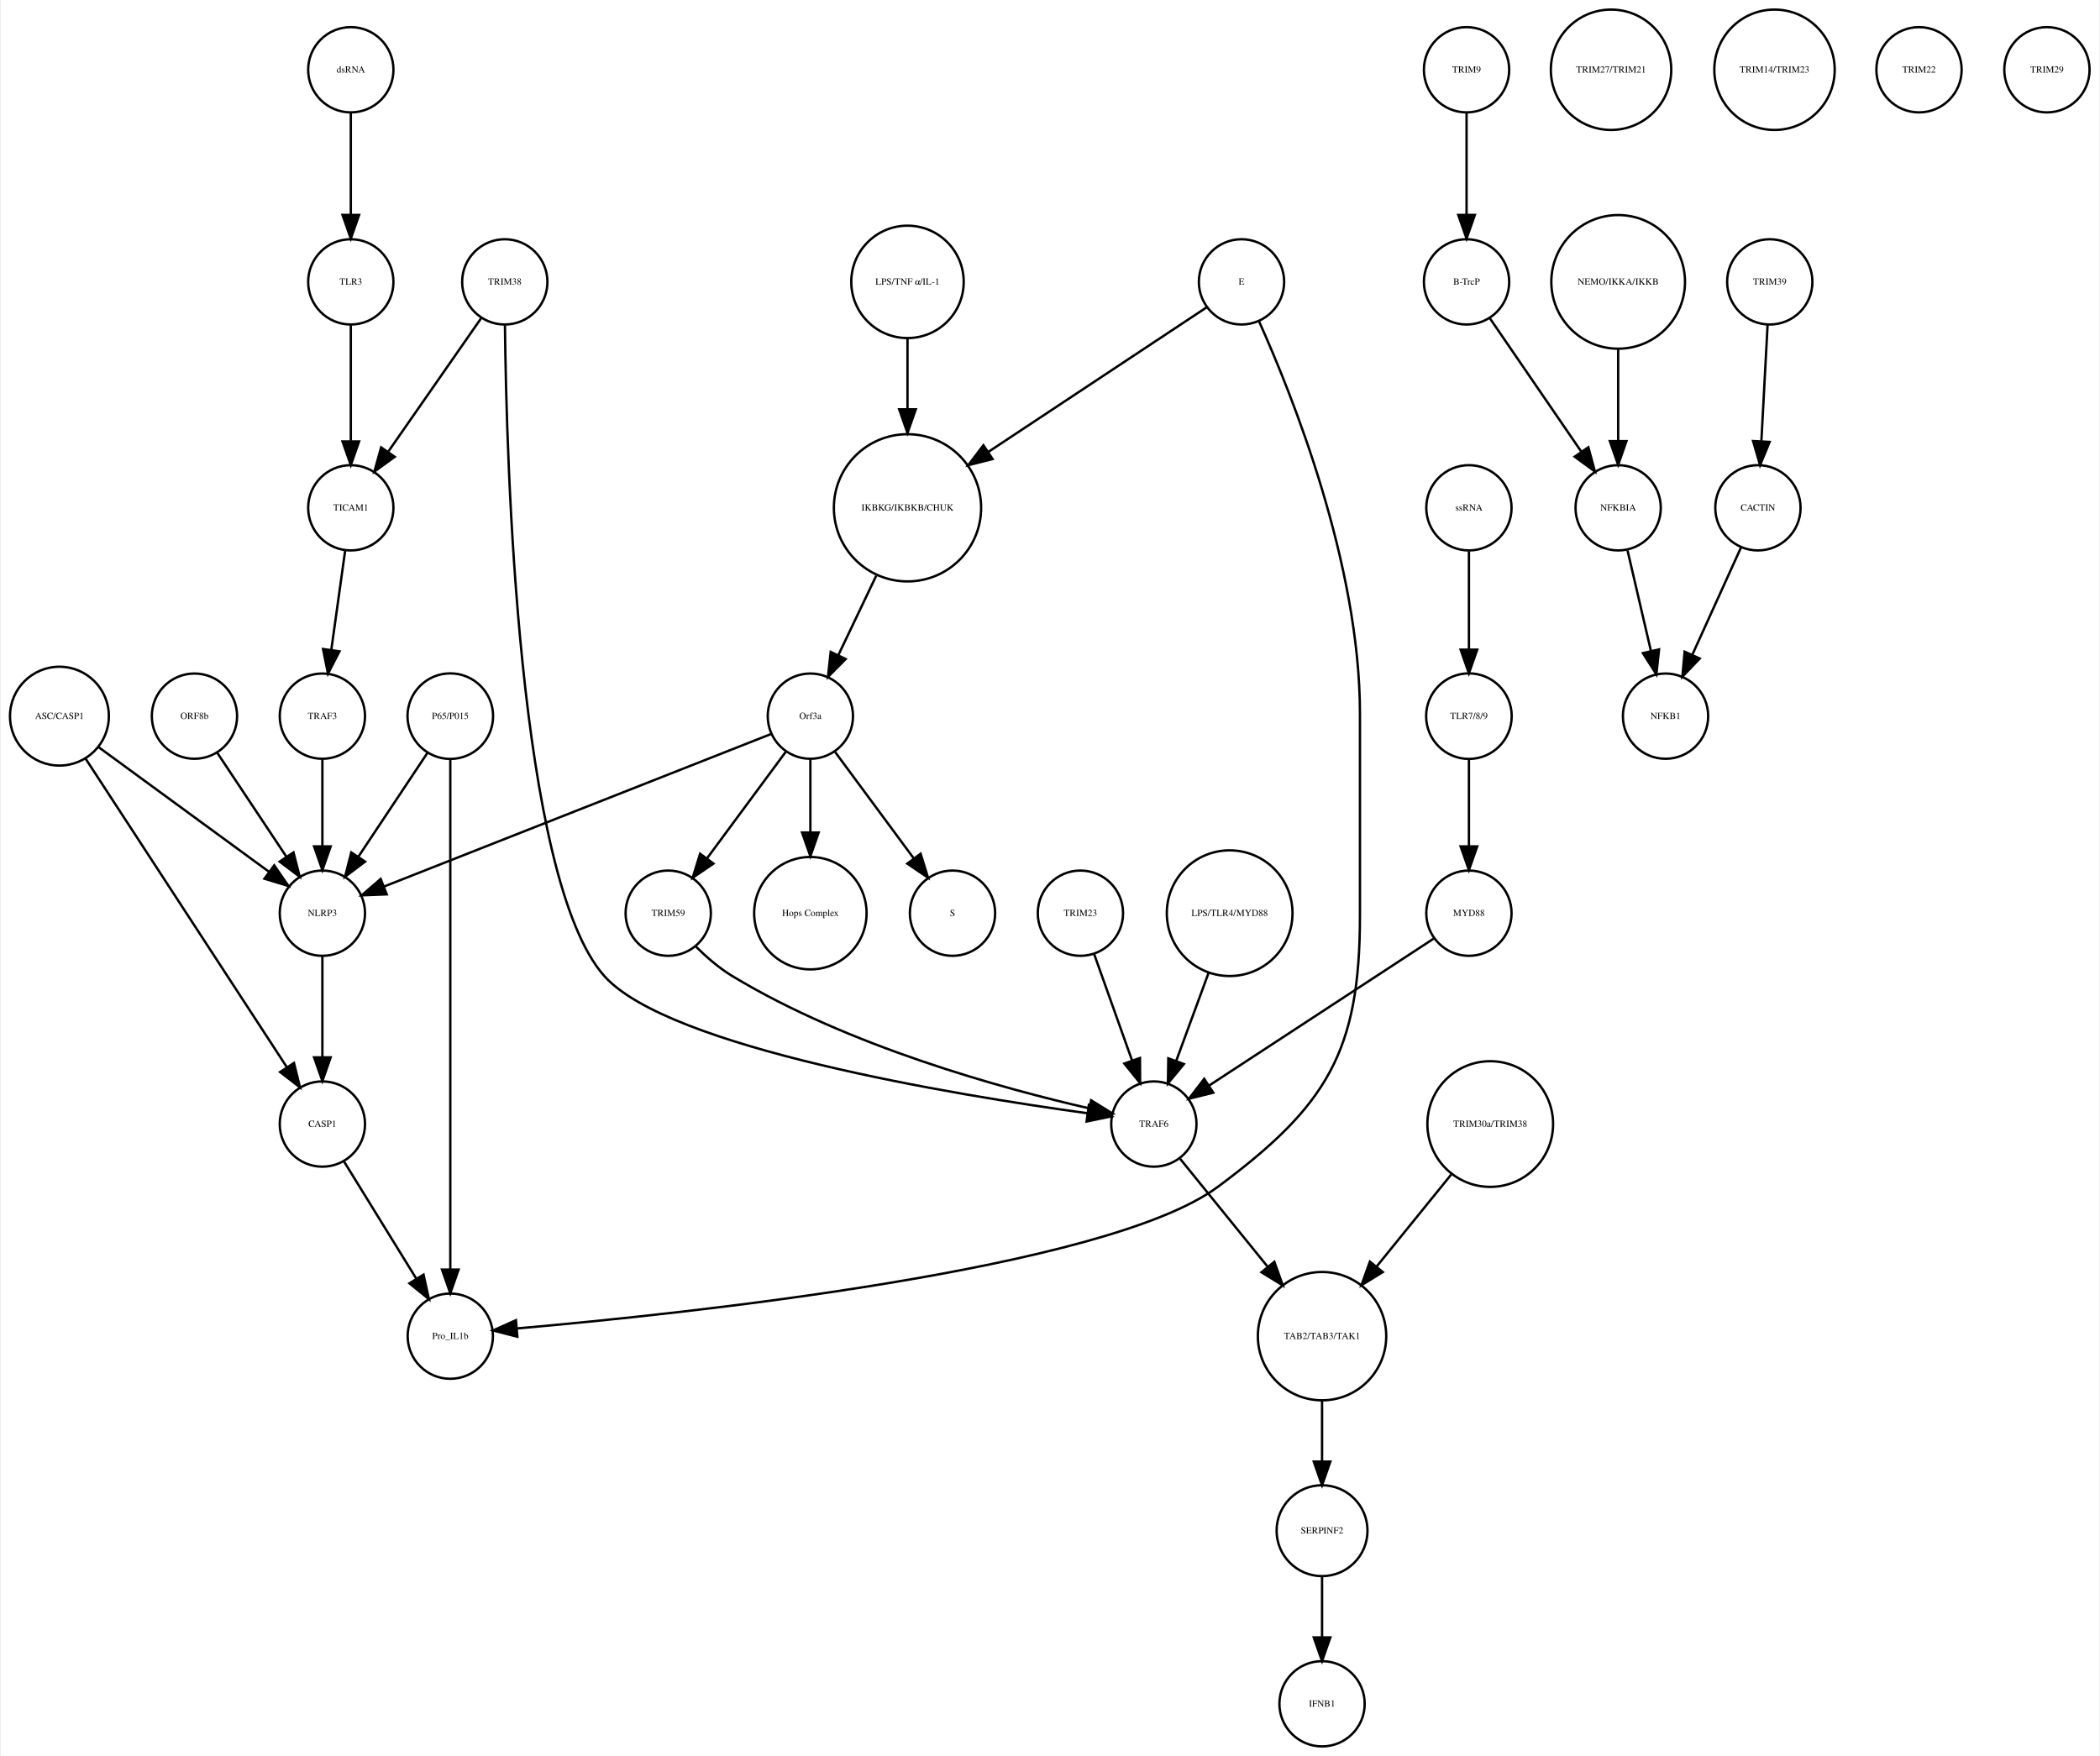
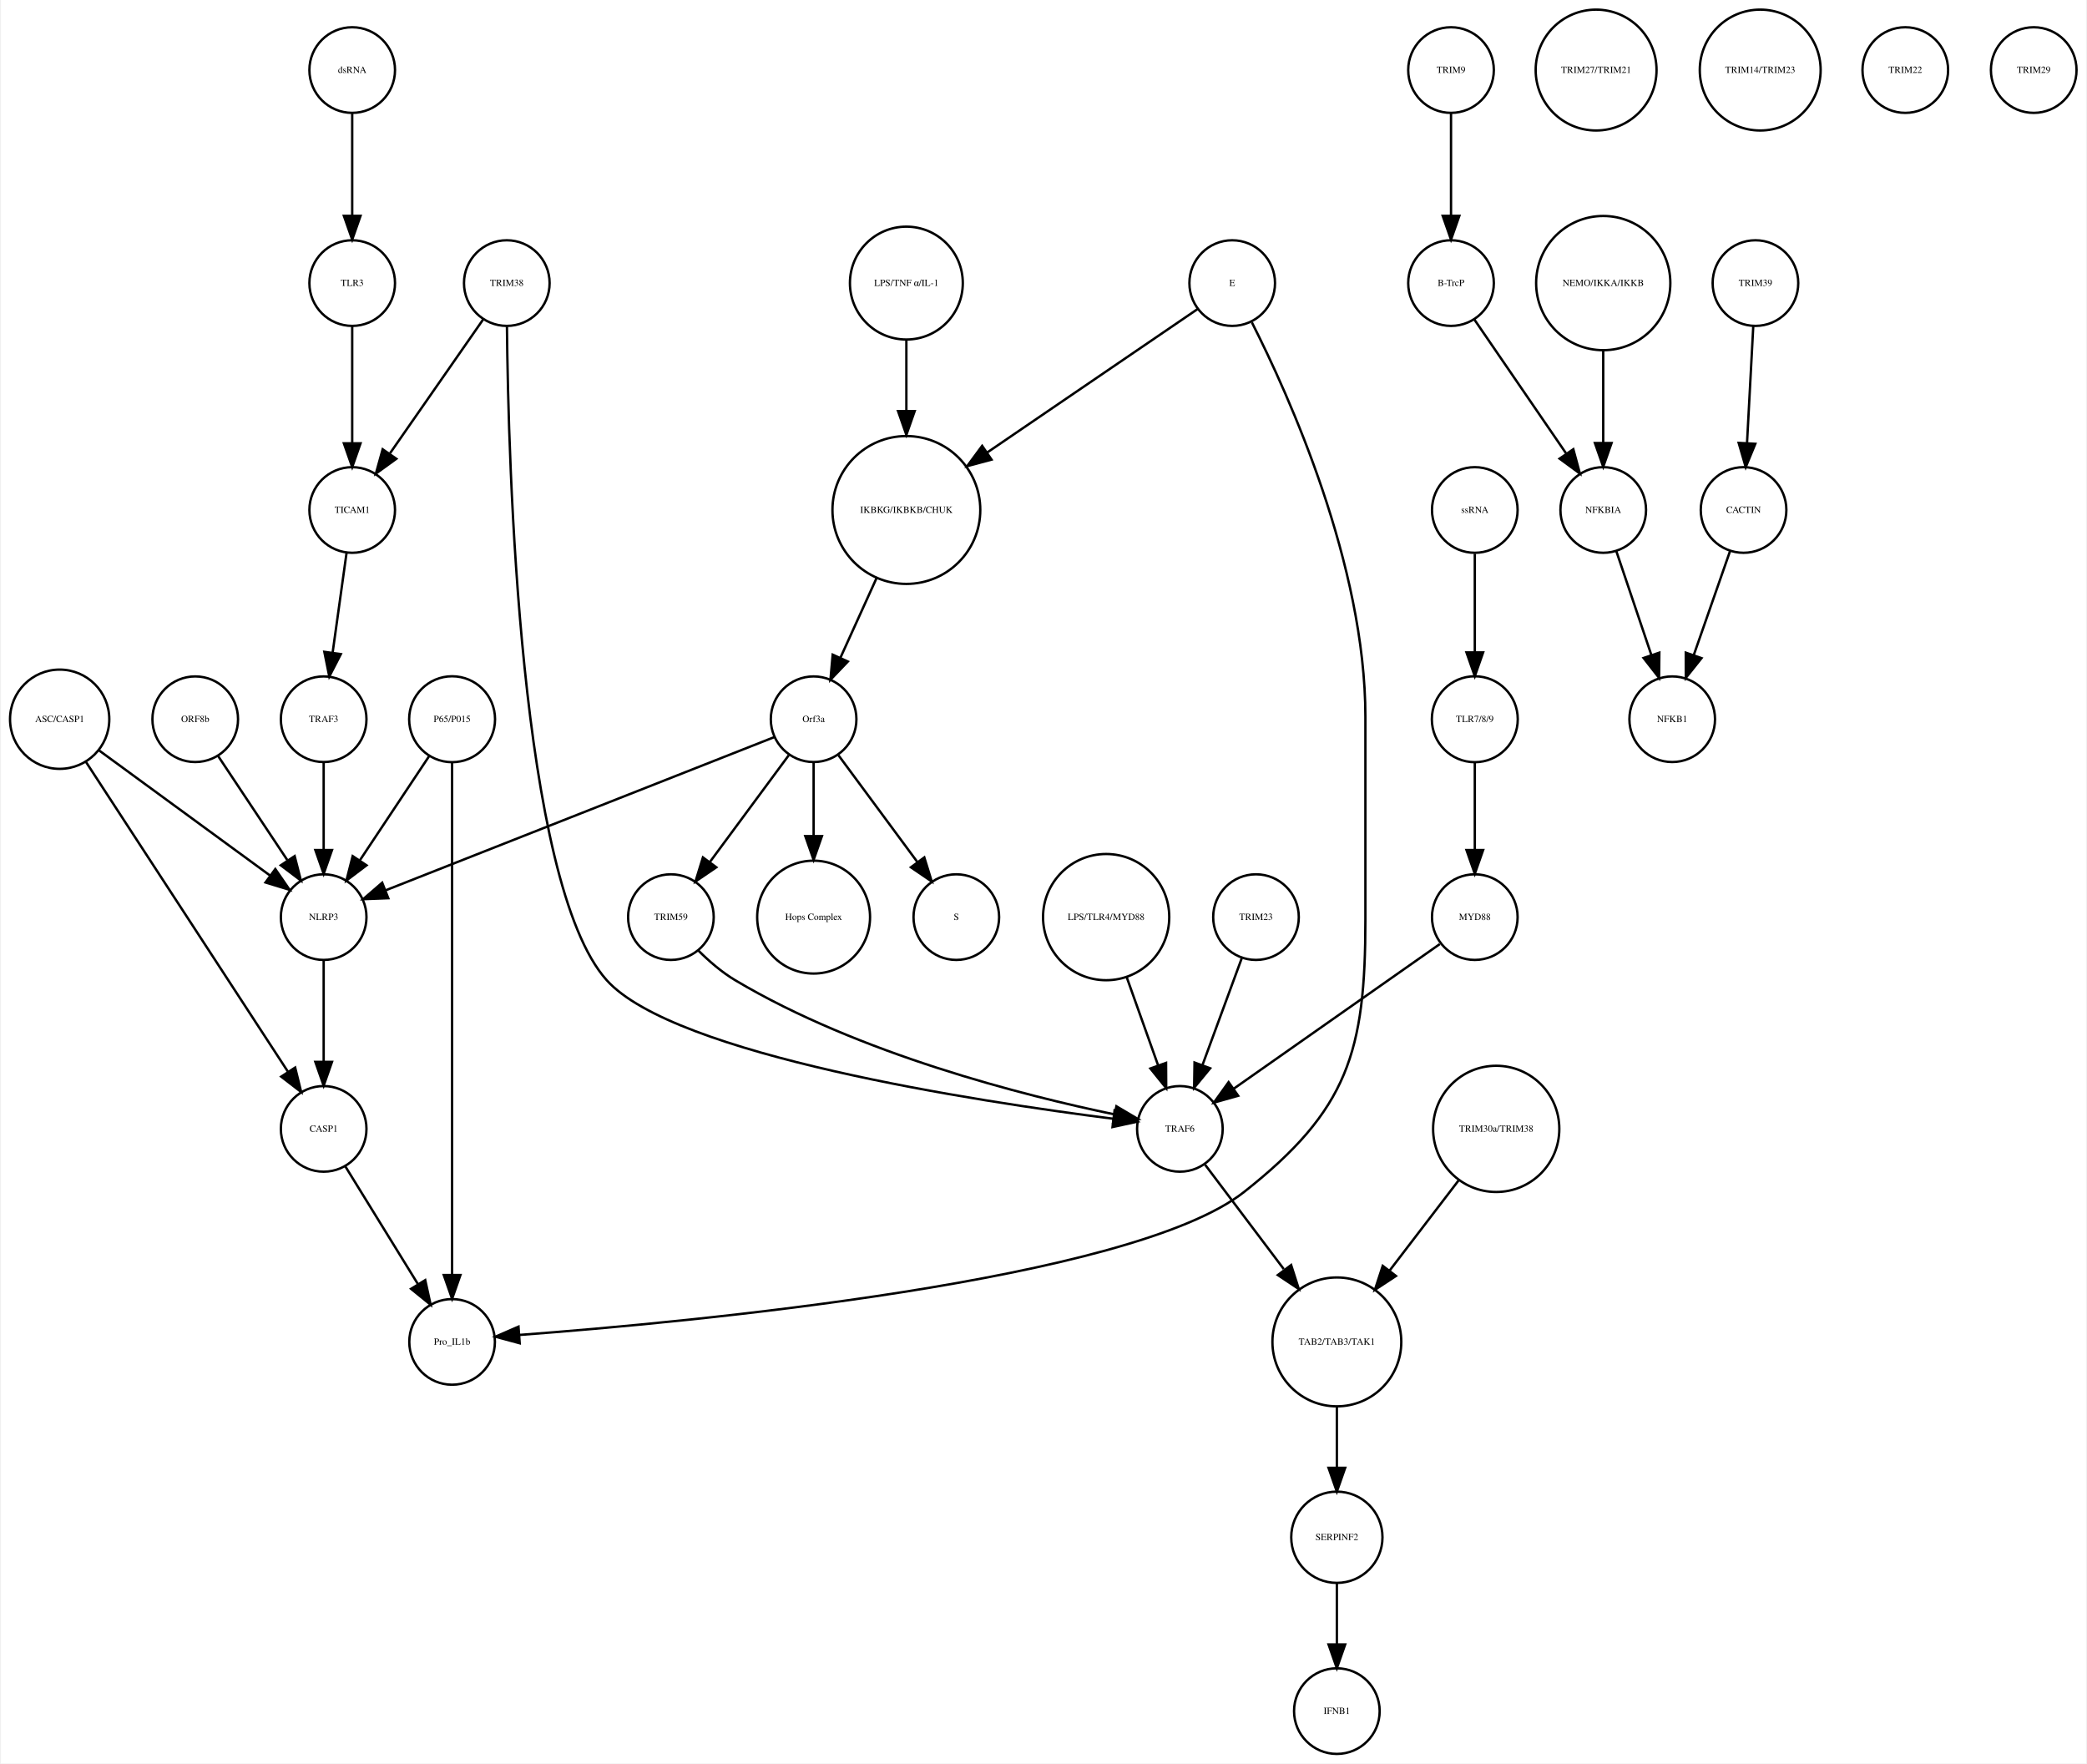
- <svg xmlns="http://www.w3.org/2000/svg" width="886pt" height="741pt" viewBox="0.00 0.00 885.68 741.41">
+ <svg xmlns="http://www.w3.org/2000/svg" width="877pt" height="741pt" viewBox="0.00 0.00 876.68 741.41">
  <g id="graph0" class="graph" transform="scale(1 1) rotate(0) translate(4 737.415)">
-     <polygon fill="white" stroke="none" points="-4,4 -4,-737.415 881.683,-737.415 881.683,4 -4,4" />
+     <polygon fill="white" stroke="none" points="-4,4 -4,-737.415 872.683,-737.415 872.683,4 -4,4" />
    <g id="node1" class="node">
-       <ellipse fill="none" stroke="black" cx="378.683" cy="-522.999" rx="31.08" ry="31.08" />
-       <text text-anchor="middle" x="378.683" y="-521.799" font-family="Times,serif" font-size="4.00">IKBKG/IKBKB/CHUK</text>
+       <ellipse fill="none" stroke="black" cx="376.683" cy="-522.999" rx="31.08" ry="31.08" />
+       <text text-anchor="middle" x="376.683" y="-521.799" font-family="Times,serif" font-size="4.00">IKBKG/IKBKB/CHUK</text>
    </g>
    <g id="node2" class="node">
      <ellipse fill="none" stroke="black" cx="337.683" cy="-435.026" rx="18" ry="18" />
      <text text-anchor="middle" x="337.683" y="-433.826" font-family="Times,serif" font-size="4.00">Orf3a</text>
    </g>
    <g id="edge1" class="edge">
-       <path fill="none" stroke="black" d="M365.485,-494.323C360.323,-483.5 354.451,-471.186 349.437,-460.674" />
-       <polygon fill="black" stroke="black" points="352.583,-459.14 345.12,-451.62 346.265,-462.153 352.583,-459.14" />
+       <path fill="none" stroke="black" d="M364.128,-494.323C359.268,-483.61 353.747,-471.437 349.01,-460.996" />
+       <polygon fill="black" stroke="black" points="352.075,-459.281 344.757,-451.62 345.701,-462.173 352.075,-459.281" />
    </g>
    <g id="node3" class="node">
      <ellipse fill="none" stroke="black" cx="397.683" cy="-351.827" rx="18" ry="18" />
      <text text-anchor="middle" x="397.683" y="-350.627" font-family="Times,serif" font-size="4.00">S</text>
    </g>
    <g id="edge2" class="edge">
      <path fill="none" stroke="black" d="M348.134,-419.882C357.254,-407.54 370.643,-389.421 381.204,-375.128" />
      <polygon fill="black" stroke="black" points="384.223,-376.931 387.351,-366.809 378.594,-372.771 384.223,-376.931" />
    </g>
    <g id="node9" class="node">
      <ellipse fill="none" stroke="black" cx="337.683" cy="-351.827" rx="23.73" ry="23.73" />
      <text text-anchor="middle" x="337.683" y="-350.627" font-family="Times,serif" font-size="4.00">Hops Complex</text>
    </g>
    <g id="edge3" class="edge">
      <path fill="none" stroke="black" d="M337.683,-416.806C337.683,-407.868 337.683,-396.636 337.683,-386.088" />
      <polygon fill="black" stroke="black" points="341.183,-385.878 337.683,-375.878 334.183,-385.878 341.183,-385.878" />
    </g>
-     <g id="node10" class="node">
+     <g id="node21" class="node">
      <ellipse fill="none" stroke="black" cx="131.683" cy="-351.827" rx="18" ry="18" />
      <text text-anchor="middle" x="131.683" y="-350.627" font-family="Times,serif" font-size="4.00">NLRP3</text>
    </g>
    <g id="edge5" class="edge">
      <path fill="none" stroke="black" d="M321.173,-427.519C285.464,-413.443 200.808,-380.074 157.772,-363.111" />
      <polygon fill="black" stroke="black" points="158.858,-359.777 148.271,-359.366 156.291,-366.289 158.858,-359.777" />
    </g>
-     <g id="node23" class="node">
+     <g id="node24" class="node">
      <ellipse fill="none" stroke="black" cx="277.683" cy="-351.827" rx="18" ry="18" />
      <text text-anchor="middle" x="277.683" y="-350.627" font-family="Times,serif" font-size="4.00">TRIM59</text>
    </g>
    <g id="edge4" class="edge">
      <path fill="none" stroke="black" d="M327.232,-419.882C318.112,-407.54 304.723,-389.421 294.162,-375.128" />
      <polygon fill="black" stroke="black" points="296.772,-372.771 288.014,-366.809 291.142,-376.931 296.772,-372.771" />
    </g>
    <g id="node4" class="node">
-       <ellipse fill="none" stroke="black" cx="614.683" cy="-707.959" rx="18" ry="18" />
-       <text text-anchor="middle" x="614.683" y="-706.759" font-family="Times,serif" font-size="4.00">TRIM9</text>
+       <ellipse fill="none" stroke="black" cx="605.683" cy="-707.959" rx="18" ry="18" />
+       <text text-anchor="middle" x="605.683" y="-706.759" font-family="Times,serif" font-size="4.00">TRIM9</text>
    </g>
    <g id="node5" class="node">
-       <ellipse fill="none" stroke="black" cx="614.683" cy="-618.396" rx="18" ry="18" />
-       <text text-anchor="middle" x="614.683" y="-617.196" font-family="Times,serif" font-size="4.00">B-TrcP</text>
+       <ellipse fill="none" stroke="black" cx="605.683" cy="-618.396" rx="18" ry="18" />
+       <text text-anchor="middle" x="605.683" y="-617.196" font-family="Times,serif" font-size="4.00">B-TrcP</text>
    </g>
    <g id="edge6" class="edge">
-       <path fill="none" stroke="black" d="M614.683,-689.659C614.683,-677.426 614.683,-660.775 614.683,-646.753" />
-       <polygon fill="black" stroke="black" points="618.183,-646.659 614.683,-636.659 611.183,-646.659 618.183,-646.659" />
-     </g>
-     <g id="node31" class="node">
-       <ellipse fill="none" stroke="black" cx="678.683" cy="-522.999" rx="18" ry="18" />
-       <text text-anchor="middle" x="678.683" y="-521.799" font-family="Times,serif" font-size="4.00">NFKBIA</text>
+       <path fill="none" stroke="black" d="M605.683,-689.659C605.683,-677.426 605.683,-660.775 605.683,-646.753" />
+       <polygon fill="black" stroke="black" points="609.183,-646.659 605.683,-636.659 602.183,-646.659 609.183,-646.659" />
+     </g>
+     <g id="node30" class="node">
+       <ellipse fill="none" stroke="black" cx="669.683" cy="-522.999" rx="18" ry="18" />
+       <text text-anchor="middle" x="669.683" y="-521.799" font-family="Times,serif" font-size="4.00">NFKBIA</text>
    </g>
    <g id="edge7" class="edge">
-       <path fill="none" stroke="black" d="M624.403,-603.211C634.647,-588.262 650.937,-564.489 663.002,-546.883" />
-       <polygon fill="black" stroke="black" points="666.106,-548.545 668.871,-538.317 660.331,-544.588 666.106,-548.545" />
+       <path fill="none" stroke="black" d="M615.403,-603.211C625.647,-588.262 641.937,-564.489 654.002,-546.883" />
+       <polygon fill="black" stroke="black" points="657.106,-548.545 659.871,-538.317 651.331,-544.588 657.106,-548.545" />
    </g>
    <g id="node6" class="node">
-       <ellipse fill="none" stroke="black" cx="742.683" cy="-618.396" rx="18" ry="18" />
-       <text text-anchor="middle" x="742.683" y="-617.196" font-family="Times,serif" font-size="4.00">TRIM39</text>
+       <ellipse fill="none" stroke="black" cx="733.683" cy="-618.396" rx="18" ry="18" />
+       <text text-anchor="middle" x="733.683" y="-617.196" font-family="Times,serif" font-size="4.00">TRIM39</text>
    </g>
    <g id="node7" class="node">
-       <ellipse fill="none" stroke="black" cx="737.683" cy="-522.999" rx="18" ry="18" />
-       <text text-anchor="middle" x="737.683" y="-521.799" font-family="Times,serif" font-size="4.00">CACTIN</text>
+       <ellipse fill="none" stroke="black" cx="728.683" cy="-522.999" rx="18" ry="18" />
+       <text text-anchor="middle" x="728.683" y="-521.799" font-family="Times,serif" font-size="4.00">CACTIN</text>
    </g>
    <g id="edge8" class="edge">
-       <path fill="none" stroke="black" d="M741.766,-600.265C741.033,-586.573 739.991,-567.12 739.144,-551.288" />
-       <polygon fill="black" stroke="black" points="742.624,-550.819 738.594,-541.021 735.634,-551.193 742.624,-550.819" />
+       <path fill="none" stroke="black" d="M732.766,-600.265C732.033,-586.573 730.991,-567.12 730.144,-551.288" />
+       <polygon fill="black" stroke="black" points="733.624,-550.819 729.594,-541.021 726.634,-551.193 733.624,-550.819" />
    </g>
    <g id="node8" class="node">
      <ellipse fill="none" stroke="black" cx="698.683" cy="-435.026" rx="18" ry="18" />
      <text text-anchor="middle" x="698.683" y="-433.826" font-family="Times,serif" font-size="4.00">NFKB1</text>
    </g>
    <g id="edge9" class="edge">
-       <path fill="none" stroke="black" d="M730.53,-506.23C724.812,-493.626 716.689,-475.72 710.078,-461.146" />
-       <polygon fill="black" stroke="black" points="713.109,-459.356 705.791,-451.695 706.735,-462.248 713.109,-459.356" />
-     </g>
-     <g id="node39" class="node">
-       <ellipse fill="none" stroke="black" cx="131.683" cy="-262.794" rx="18" ry="18" />
-       <text text-anchor="middle" x="131.683" y="-261.594" font-family="Times,serif" font-size="4.00">CASP1</text>
+       <path fill="none" stroke="black" d="M723.04,-505.828C718.751,-493.538 712.764,-476.378 707.798,-462.149" />
+       <polygon fill="black" stroke="black" points="711.002,-460.705 704.402,-452.417 704.392,-463.012 711.002,-460.705" />
+     </g>
+     <g id="node10" class="node">
+       <ellipse fill="none" stroke="black" cx="376.683" cy="-618.396" rx="23.73" ry="23.73" />
+       <text text-anchor="middle" x="376.683" y="-617.196" font-family="Times,serif" font-size="4.00">LPS/TNF α/IL-1</text>
    </g>
    <g id="edge10" class="edge">
-       <path fill="none" stroke="black" d="M131.683,-333.632C131.683,-321.473 131.683,-304.923 131.683,-290.986" />
-       <polygon fill="black" stroke="black" points="135.183,-290.953 131.683,-280.953 128.183,-290.953 135.183,-290.953" />
+       <path fill="none" stroke="black" d="M376.683,-594.309C376.683,-585.408 376.683,-574.955 376.683,-564.87" />
+       <polygon fill="black" stroke="black" points="380.183,-564.574 376.683,-554.574 373.183,-564.574 380.183,-564.574" />
    </g>
    <g id="node11" class="node">
-       <ellipse fill="none" stroke="black" cx="553.683" cy="-91.092" rx="19.184" ry="19.184" />
-       <text text-anchor="middle" x="553.683" y="-89.892" font-family="Times,serif" font-size="4.00">SERPINF2</text>
-     </g>
-     <g id="node24" class="node">
-       <ellipse fill="none" stroke="black" cx="553.683" cy="-18" rx="18" ry="18" />
-       <text text-anchor="middle" x="553.683" y="-16.8" font-family="Times,serif" font-size="4.00">IFNB1</text>
+       <ellipse fill="none" stroke="black" cx="615.683" cy="-435.026" rx="18.062" ry="18.062" />
+       <text text-anchor="middle" x="615.683" y="-433.826" font-family="Times,serif" font-size="4.00">TLR7/8/9</text>
+     </g>
+     <g id="node36" class="node">
+       <ellipse fill="none" stroke="black" cx="615.683" cy="-351.827" rx="18" ry="18" />
+       <text text-anchor="middle" x="615.683" y="-350.627" font-family="Times,serif" font-size="4.00">MYD88</text>
    </g>
    <g id="edge11" class="edge">
-       <path fill="none" stroke="black" d="M553.683,-71.784C553.683,-64.031 553.683,-54.836 553.683,-46.309" />
-       <polygon fill="black" stroke="black" points="557.183,-46.025 553.683,-36.026 550.183,-46.026 557.183,-46.025" />
+       <path fill="none" stroke="black" d="M615.683,-416.806C615.683,-406.148 615.683,-392.23 615.683,-380.097" />
+       <polygon fill="black" stroke="black" points="619.183,-380.022 615.683,-370.022 612.183,-380.022 619.183,-380.022" />
    </g>
    <g id="node12" class="node">
-       <ellipse fill="none" stroke="black" cx="678.683" cy="-618.396" rx="28.215" ry="28.215" />
-       <text text-anchor="middle" x="678.683" y="-617.196" font-family="Times,serif" font-size="4.00">NEMO/IKKA/IKKB</text>
+       <ellipse fill="none" stroke="black" cx="143.683" cy="-618.396" rx="18" ry="18" />
+       <text text-anchor="middle" x="143.683" y="-617.196" font-family="Times,serif" font-size="4.00">TLR3</text>
+     </g>
+     <g id="node18" class="node">
+       <ellipse fill="none" stroke="black" cx="143.683" cy="-522.999" rx="18" ry="18" />
+       <text text-anchor="middle" x="143.683" y="-521.799" font-family="Times,serif" font-size="4.00">TICAM1</text>
    </g>
    <g id="edge12" class="edge">
-       <path fill="none" stroke="black" d="M678.683,-590.13C678.683,-577.887 678.683,-563.475 678.683,-551.235" />
-       <polygon fill="black" stroke="black" points="682.183,-551.147 678.683,-541.147 675.183,-551.147 682.183,-551.147" />
+       <path fill="none" stroke="black" d="M143.683,-600.265C143.683,-586.573 143.683,-567.12 143.683,-551.288" />
+       <polygon fill="black" stroke="black" points="147.183,-551.02 143.683,-541.021 140.183,-551.021 147.183,-551.02" />
    </g>
    <g id="node13" class="node">
-       <ellipse fill="none" stroke="black" cx="451.683" cy="-351.827" rx="18" ry="18" />
-       <text text-anchor="middle" x="451.683" y="-350.627" font-family="Times,serif" font-size="4.00">TRIM23</text>
-     </g>
-     <g id="node35" class="node">
-       <ellipse fill="none" stroke="black" cx="482.683" cy="-262.794" rx="18" ry="18" />
-       <text text-anchor="middle" x="482.683" y="-261.594" font-family="Times,serif" font-size="4.00">TRAF6</text>
+       <ellipse fill="none" stroke="black" cx="557.683" cy="-173.231" rx="27.094" ry="27.094" />
+       <text text-anchor="middle" x="557.683" y="-172.031" font-family="Times,serif" font-size="4.00">TAB2/TAB3/TAK1</text>
+     </g>
+     <g id="node25" class="node">
+       <ellipse fill="none" stroke="black" cx="557.683" cy="-91.092" rx="19.184" ry="19.184" />
+       <text text-anchor="middle" x="557.683" y="-89.892" font-family="Times,serif" font-size="4.00">SERPINF2</text>
    </g>
    <g id="edge13" class="edge">
-       <path fill="none" stroke="black" d="M457.514,-334.457C462.017,-321.814 468.333,-304.082 473.511,-289.544" />
-       <polygon fill="black" stroke="black" points="476.82,-290.685 476.878,-280.091 470.226,-288.337 476.82,-290.685" />
+       <path fill="none" stroke="black" d="M557.683,-145.99C557.683,-137.774 557.683,-128.673 557.683,-120.325" />
+       <polygon fill="black" stroke="black" points="561.183,-120.277 557.683,-110.277 554.183,-120.277 561.183,-120.277" />
    </g>
    <g id="node14" class="node">
-       <ellipse fill="none" stroke="black" cx="675.683" cy="-707.959" rx="25.412" ry="25.412" />
-       <text text-anchor="middle" x="675.683" y="-706.759" font-family="Times,serif" font-size="4.00">TRIM27/TRIM21</text>
-     </g>
-     <g id="node15" class="node">
-       <ellipse fill="none" stroke="black" cx="744.683" cy="-707.959" rx="25.412" ry="25.412" />
-       <text text-anchor="middle" x="744.683" y="-706.759" font-family="Times,serif" font-size="4.00">TRIM14/TRIM23</text>
-     </g>
-     <g id="node16" class="node">
      <ellipse fill="none" stroke="black" cx="615.683" cy="-522.999" rx="18" ry="18" />
      <text text-anchor="middle" x="615.683" y="-521.799" font-family="Times,serif" font-size="4.00">ssRNA</text>
-     </g>
-     <g id="node36" class="node">
-       <ellipse fill="none" stroke="black" cx="615.683" cy="-435.026" rx="18.062" ry="18.062" />
-       <text text-anchor="middle" x="615.683" y="-433.826" font-family="Times,serif" font-size="4.00">TLR7/8/9</text>
    </g>
    <g id="edge14" class="edge">
      <path fill="none" stroke="black" d="M615.683,-504.601C615.683,-492.754 615.683,-476.83 615.683,-463.309" />
      <polygon fill="black" stroke="black" points="619.183,-463.105 615.683,-453.105 612.183,-463.105 619.183,-463.105" />
    </g>
+     <g id="node15" class="node">
+       <ellipse fill="none" stroke="black" cx="185.683" cy="-435.026" rx="18.062" ry="18.062" />
+       <text text-anchor="middle" x="185.683" y="-433.826" font-family="Times,serif" font-size="4.00">P65/P015</text>
+     </g>
+     <g id="edge16" class="edge">
+       <path fill="none" stroke="black" d="M176.029,-419.51C167.966,-407.385 156.324,-389.88 146.992,-375.847" />
+       <polygon fill="black" stroke="black" points="149.705,-373.607 141.253,-367.218 143.877,-377.483 149.705,-373.607" />
+     </g>
+     <g id="node26" class="node">
+       <ellipse fill="none" stroke="black" cx="185.683" cy="-173.231" rx="18" ry="18" />
+       <text text-anchor="middle" x="185.683" y="-172.031" font-family="Times,serif" font-size="4.00">Pro_IL1b</text>
+     </g>
+     <g id="edge15" class="edge">
+       <path fill="none" stroke="black" d="M185.683,-416.98C185.683,-372.941 185.683,-255.078 185.683,-201.461" />
+       <polygon fill="black" stroke="black" points="189.183,-201.339 185.683,-191.339 182.183,-201.339 189.183,-201.339" />
+     </g>
+     <g id="node16" class="node">
+       <ellipse fill="none" stroke="black" cx="666.683" cy="-707.959" rx="25.412" ry="25.412" />
+       <text text-anchor="middle" x="666.683" y="-706.759" font-family="Times,serif" font-size="4.00">TRIM27/TRIM21</text>
+     </g>
    <g id="node17" class="node">
-       <ellipse fill="none" stroke="black" cx="805.683" cy="-707.959" rx="18" ry="18" />
-       <text text-anchor="middle" x="805.683" y="-706.759" font-family="Times,serif" font-size="4.00">TRIM22</text>
-     </g>
-     <g id="node18" class="node">
-       <ellipse fill="none" stroke="black" cx="143.683" cy="-522.999" rx="18" ry="18" />
-       <text text-anchor="middle" x="143.683" y="-521.799" font-family="Times,serif" font-size="4.00">TICAM1</text>
-     </g>
-     <g id="node27" class="node">
+       <ellipse fill="none" stroke="black" cx="735.683" cy="-707.959" rx="25.412" ry="25.412" />
+       <text text-anchor="middle" x="735.683" y="-706.759" font-family="Times,serif" font-size="4.00">TRIM14/TRIM23</text>
+     </g>
+     <g id="node33" class="node">
      <ellipse fill="none" stroke="black" cx="131.683" cy="-435.026" rx="18" ry="18" />
      <text text-anchor="middle" x="131.683" y="-433.826" font-family="Times,serif" font-size="4.00">TRAF3</text>
    </g>
-     <g id="edge15" class="edge">
+     <g id="edge17" class="edge">
      <path fill="none" stroke="black" d="M141.312,-505.013C139.636,-493.003 137.354,-476.654 135.432,-462.887" />
      <polygon fill="black" stroke="black" points="138.898,-462.397 134.049,-452.976 131.965,-463.364 138.898,-462.397" />
    </g>
    <g id="node19" class="node">
+       <ellipse fill="none" stroke="black" cx="491.683" cy="-262.794" rx="18" ry="18" />
+       <text text-anchor="middle" x="491.683" y="-261.594" font-family="Times,serif" font-size="4.00">TRAF6</text>
+     </g>
+     <g id="edge18" class="edge">
+       <path fill="none" stroke="black" d="M502.287,-247.725C511.181,-235.925 524.186,-218.672 535.36,-203.847" />
+       <polygon fill="black" stroke="black" points="538.458,-205.551 541.682,-195.459 532.868,-201.338 538.458,-205.551" />
+     </g>
+     <g id="node20" class="node">
+       <ellipse fill="none" stroke="black" cx="20.683" cy="-435.026" rx="20.867" ry="20.867" />
+       <text text-anchor="middle" x="20.683" y="-433.826" font-family="Times,serif" font-size="4.00">ASC/CASP1</text>
+     </g>
+     <g id="edge20" class="edge">
+       <path fill="none" stroke="black" d="M37.061,-422.045C56.142,-408.087 87.776,-384.946 109.161,-369.303" />
+       <polygon fill="black" stroke="black" points="111.352,-372.036 117.356,-363.307 107.219,-366.387 111.352,-372.036" />
+     </g>
+     <g id="node31" class="node">
+       <ellipse fill="none" stroke="black" cx="131.683" cy="-262.794" rx="18" ry="18" />
+       <text text-anchor="middle" x="131.683" y="-261.594" font-family="Times,serif" font-size="4.00">CASP1</text>
+     </g>
+     <g id="edge19" class="edge">
+       <path fill="none" stroke="black" d="M31.528,-417.394C51.459,-386.828 93.943,-321.672 116.645,-286.856" />
+       <polygon fill="black" stroke="black" points="119.697,-288.584 122.227,-278.295 113.834,-284.76 119.697,-288.584" />
+     </g>
+     <g id="edge21" class="edge">
+       <path fill="none" stroke="black" d="M131.683,-333.632C131.683,-321.473 131.683,-304.923 131.683,-290.986" />
+       <polygon fill="black" stroke="black" points="135.183,-290.953 131.683,-280.953 128.183,-290.953 135.183,-290.953" />
+     </g>
+     <g id="node22" class="node">
+       <ellipse fill="none" stroke="black" cx="796.683" cy="-707.959" rx="18" ry="18" />
+       <text text-anchor="middle" x="796.683" y="-706.759" font-family="Times,serif" font-size="4.00">TRIM22</text>
+     </g>
+     <g id="node23" class="node">
+       <ellipse fill="none" stroke="black" cx="513.683" cy="-618.396" rx="18" ry="18" />
+       <text text-anchor="middle" x="513.683" y="-617.196" font-family="Times,serif" font-size="4.00">E</text>
+     </g>
+     <g id="edge22" class="edge">
+       <path fill="none" stroke="black" d="M499.28,-607.577C478.424,-593.358 439.196,-566.616 410.717,-547.201" />
+       <polygon fill="black" stroke="black" points="412.49,-544.174 402.256,-541.433 408.547,-549.958 412.49,-544.174" />
+     </g>
+     <g id="edge23" class="edge">
+       <path fill="none" stroke="black" d="M521.946,-601.884C537.523,-571.15 569.683,-499.958 569.683,-436.026 569.683,-436.026 569.683,-436.026 569.683,-350.827 569.683,-295.098 562.431,-270.8 518.683,-236.277 471.259,-198.855 285.474,-181.536 213.957,-176.155" />
+       <polygon fill="black" stroke="black" points="214.108,-172.657 203.88,-175.42 213.599,-179.639 214.108,-172.657" />
+     </g>
+     <g id="edge24" class="edge">
+       <path fill="none" stroke="black" d="M289.105,-337.891C293.598,-333.413 299.032,-328.679 304.683,-325.31 356.743,-294.282 426.406,-276.723 464.306,-268.861" />
+       <polygon fill="black" stroke="black" points="464.994,-272.293 474.112,-266.898 463.62,-265.429 464.994,-272.293" />
+     </g>
+     <g id="node37" class="node">
+       <ellipse fill="none" stroke="black" cx="557.683" cy="-18" rx="18" ry="18" />
+       <text text-anchor="middle" x="557.683" y="-16.8" font-family="Times,serif" font-size="4.00">IFNB1</text>
+     </g>
+     <g id="edge25" class="edge">
+       <path fill="none" stroke="black" d="M557.683,-71.784C557.683,-64.031 557.683,-54.836 557.683,-46.309" />
+       <polygon fill="black" stroke="black" points="561.183,-46.025 557.683,-36.026 554.183,-46.026 561.183,-46.025" />
+     </g>
+     <g id="node27" class="node">
      <ellipse fill="none" stroke="black" cx="208.683" cy="-618.396" rx="18" ry="18" />
      <text text-anchor="middle" x="208.683" y="-617.196" font-family="Times,serif" font-size="4.00">TRIM38</text>
    </g>
-     <g id="edge16" class="edge">
+     <g id="edge26" class="edge">
      <path fill="none" stroke="black" d="M198.811,-603.211C188.407,-588.262 171.862,-564.489 159.609,-546.883" />
      <polygon fill="black" stroke="black" points="162.233,-544.526 153.648,-538.317 156.487,-548.524 162.233,-544.526" />
    </g>
-     <g id="edge17" class="edge">
-       <path fill="none" stroke="black" d="M208.757,-600.093C209.354,-543.68 214.156,-366.356 250.683,-325.31 277.757,-294.887 398.744,-275.059 454.445,-267.383" />
-       <polygon fill="black" stroke="black" points="455.223,-270.81 464.668,-266.01 454.291,-263.872 455.223,-270.81" />
-     </g>
-     <g id="node20" class="node">
+     <g id="edge27" class="edge">
+       <path fill="none" stroke="black" d="M208.742,-600.079C209.292,-543.625 213.966,-366.186 250.683,-325.31 279.079,-293.697 406.261,-274.333 463.549,-267.069" />
+       <polygon fill="black" stroke="black" points="464.213,-270.513 473.709,-265.815 463.356,-263.566 464.213,-270.513" />
+     </g>
+     <g id="node28" class="node">
+       <ellipse fill="none" stroke="black" cx="850.683" cy="-707.959" rx="18" ry="18" />
+       <text text-anchor="middle" x="850.683" y="-706.759" font-family="Times,serif" font-size="4.00">TRIM29</text>
+     </g>
+     <g id="node29" class="node">
+       <ellipse fill="none" stroke="black" cx="460.683" cy="-351.827" rx="26.533" ry="26.533" />
+       <text text-anchor="middle" x="460.683" y="-350.627" font-family="Times,serif" font-size="4.00">LPS/TLR4/MYD88</text>
+     </g>
+     <g id="edge28" class="edge">
+       <path fill="none" stroke="black" d="M469.318,-326.583C473.42,-315.068 478.325,-301.297 482.495,-289.59" />
+       <polygon fill="black" stroke="black" points="485.873,-290.536 485.931,-279.941 479.279,-288.187 485.873,-290.536" />
+     </g>
+     <g id="edge29" class="edge">
+       <path fill="none" stroke="black" d="M675.138,-505.828C679.283,-493.538 685.071,-476.378 689.871,-462.149" />
+       <polygon fill="black" stroke="black" points="693.274,-463.011 693.154,-452.417 686.641,-460.774 693.274,-463.011" />
+     </g>
+     <g id="edge30" class="edge">
+       <path fill="none" stroke="black" d="M140.843,-246.94C149.194,-233.398 161.667,-213.174 171.339,-197.49" />
+       <polygon fill="black" stroke="black" points="174.388,-199.214 176.658,-188.865 168.43,-195.54 174.388,-199.214" />
+     </g>
+     <g id="node32" class="node">
+       <ellipse fill="none" stroke="black" cx="143.683" cy="-707.959" rx="18" ry="18" />
+       <text text-anchor="middle" x="143.683" y="-706.759" font-family="Times,serif" font-size="4.00">dsRNA</text>
+     </g>
+     <g id="edge31" class="edge">
+       <path fill="none" stroke="black" d="M143.683,-689.659C143.683,-677.426 143.683,-660.775 143.683,-646.753" />
+       <polygon fill="black" stroke="black" points="147.183,-646.659 143.683,-636.659 140.183,-646.659 147.183,-646.659" />
+     </g>
+     <g id="edge32" class="edge">
+       <path fill="none" stroke="black" d="M131.683,-416.806C131.683,-406.148 131.683,-392.23 131.683,-380.097" />
+       <polygon fill="black" stroke="black" points="135.183,-380.022 131.683,-370.022 128.183,-380.022 135.183,-380.022" />
+     </g>
+     <g id="node34" class="node">
+       <ellipse fill="none" stroke="black" cx="77.683" cy="-435.026" rx="18" ry="18" />
+       <text text-anchor="middle" x="77.683" y="-433.826" font-family="Times,serif" font-size="4.00">ORF8b</text>
+     </g>
+     <g id="edge33" class="edge">
+       <path fill="none" stroke="black" d="M87.337,-419.51C95.4,-407.385 107.042,-389.88 116.374,-375.847" />
+       <polygon fill="black" stroke="black" points="119.489,-377.483 122.112,-367.218 113.66,-373.607 119.489,-377.483" />
+     </g>
+     <g id="node35" class="node">
+       <ellipse fill="none" stroke="black" cx="669.683" cy="-618.396" rx="28.215" ry="28.215" />
+       <text text-anchor="middle" x="669.683" y="-617.196" font-family="Times,serif" font-size="4.00">NEMO/IKKA/IKKB</text>
+     </g>
+     <g id="edge34" class="edge">
+       <path fill="none" stroke="black" d="M669.683,-590.13C669.683,-577.887 669.683,-563.475 669.683,-551.235" />
+       <polygon fill="black" stroke="black" points="673.183,-551.147 669.683,-541.147 666.183,-551.147 673.183,-551.147" />
+     </g>
+     <g id="edge35" class="edge">
+       <path fill="none" stroke="black" d="M600.972,-340.501C579.509,-325.437 539.432,-297.308 514.231,-279.62" />
+       <polygon fill="black" stroke="black" points="516.188,-276.718 505.992,-273.837 512.167,-282.447 516.188,-276.718" />
+     </g>
+     <g id="node38" class="node">
      <ellipse fill="none" stroke="black" cx="624.683" cy="-262.794" rx="26.533" ry="26.533" />
      <text text-anchor="middle" x="624.683" y="-261.594" font-family="Times,serif" font-size="4.00">TRIM30a/TRIM38</text>
    </g>
-     <g id="node25" class="node">
-       <ellipse fill="none" stroke="black" cx="553.683" cy="-173.231" rx="27.094" ry="27.094" />
-       <text text-anchor="middle" x="553.683" y="-172.031" font-family="Times,serif" font-size="4.00">TAB2/TAB3/TAK1</text>
-     </g>
-     <g id="edge18" class="edge">
-       <path fill="none" stroke="black" d="M608.216,-241.485C598.874,-229.964 587.035,-215.363 576.777,-202.713" />
-       <polygon fill="black" stroke="black" points="579.324,-200.296 570.307,-194.733 573.886,-204.705 579.324,-200.296" />
-     </g>
-     <g id="node21" class="node">
-       <ellipse fill="none" stroke="black" cx="519.683" cy="-618.396" rx="18" ry="18" />
-       <text text-anchor="middle" x="519.683" y="-617.196" font-family="Times,serif" font-size="4.00">E</text>
-     </g>
-     <g id="edge20" class="edge">
-       <path fill="none" stroke="black" d="M505.124,-607.752C483.479,-593.414 442.197,-566.07 412.69,-546.525" />
-       <polygon fill="black" stroke="black" points="414.597,-543.589 404.327,-540.985 410.731,-549.425 414.597,-543.589" />
-     </g>
-     <g id="node29" class="node">
-       <ellipse fill="none" stroke="black" cx="185.683" cy="-173.231" rx="18" ry="18" />
-       <text text-anchor="middle" x="185.683" y="-172.031" font-family="Times,serif" font-size="4.00">Pro_IL1b</text>
-     </g>
-     <g id="edge19" class="edge">
-       <path fill="none" stroke="black" d="M527.061,-601.784C540.969,-570.875 569.683,-499.391 569.683,-436.026 569.683,-436.026 569.683,-436.026 569.683,-350.827 569.683,-293.355 555.824,-270.542 509.683,-236.277 462.655,-201.354 283.915,-182.626 213.978,-176.509" />
-       <polygon fill="black" stroke="black" points="213.986,-172.998 203.725,-175.636 213.391,-179.972 213.986,-172.998" />
-     </g>
-     <g id="node22" class="node">
-       <ellipse fill="none" stroke="black" cx="859.683" cy="-707.959" rx="18" ry="18" />
-       <text text-anchor="middle" x="859.683" y="-706.759" font-family="Times,serif" font-size="4.00">TRIM29</text>
-     </g>
-     <g id="edge21" class="edge">
-       <path fill="none" stroke="black" d="M289.132,-337.937C293.628,-333.464 299.057,-328.721 304.683,-325.31 353.671,-295.615 418.979,-277.752 455.323,-269.435" />
-       <polygon fill="black" stroke="black" points="456.189,-272.828 465.195,-267.249 454.675,-265.994 456.189,-272.828" />
-     </g>
-     <g id="edge22" class="edge">
-       <path fill="none" stroke="black" d="M553.683,-145.99C553.683,-137.774 553.683,-128.673 553.683,-120.325" />
-       <polygon fill="black" stroke="black" points="557.183,-120.277 553.683,-110.277 550.183,-120.277 557.183,-120.277" />
-     </g>
-     <g id="node26" class="node">
-       <ellipse fill="none" stroke="black" cx="514.683" cy="-351.827" rx="26.533" ry="26.533" />
-       <text text-anchor="middle" x="514.683" y="-350.627" font-family="Times,serif" font-size="4.00">LPS/TLR4/MYD88</text>
-     </g>
-     <g id="edge23" class="edge">
-       <path fill="none" stroke="black" d="M505.769,-326.583C501.535,-315.068 496.472,-301.297 492.167,-289.59" />
-       <polygon fill="black" stroke="black" points="495.356,-288.119 488.62,-279.941 488.786,-290.535 495.356,-288.119" />
-     </g>
-     <g id="edge24" class="edge">
-       <path fill="none" stroke="black" d="M131.683,-416.806C131.683,-406.148 131.683,-392.23 131.683,-380.097" />
-       <polygon fill="black" stroke="black" points="135.183,-380.022 131.683,-370.022 128.183,-380.022 135.183,-380.022" />
-     </g>
-     <g id="node28" class="node">
-       <ellipse fill="none" stroke="black" cx="185.683" cy="-435.026" rx="18.062" ry="18.062" />
-       <text text-anchor="middle" x="185.683" y="-433.826" font-family="Times,serif" font-size="4.00">P65/P015</text>
-     </g>
-     <g id="edge26" class="edge">
-       <path fill="none" stroke="black" d="M176.029,-419.51C167.966,-407.385 156.324,-389.88 146.992,-375.847" />
-       <polygon fill="black" stroke="black" points="149.705,-373.607 141.253,-367.218 143.877,-377.483 149.705,-373.607" />
-     </g>
-     <g id="edge25" class="edge">
-       <path fill="none" stroke="black" d="M185.683,-416.98C185.683,-372.941 185.683,-255.078 185.683,-201.461" />
-       <polygon fill="black" stroke="black" points="189.183,-201.339 185.683,-191.339 182.183,-201.339 189.183,-201.339" />
-     </g>
-     <g id="node30" class="node">
-       <ellipse fill="none" stroke="black" cx="143.683" cy="-707.959" rx="18" ry="18" />
-       <text text-anchor="middle" x="143.683" y="-706.759" font-family="Times,serif" font-size="4.00">dsRNA</text>
-     </g>
-     <g id="node33" class="node">
-       <ellipse fill="none" stroke="black" cx="143.683" cy="-618.396" rx="18" ry="18" />
-       <text text-anchor="middle" x="143.683" y="-617.196" font-family="Times,serif" font-size="4.00">TLR3</text>
-     </g>
-     <g id="edge27" class="edge">
-       <path fill="none" stroke="black" d="M143.683,-689.659C143.683,-677.426 143.683,-660.775 143.683,-646.753" />
-       <polygon fill="black" stroke="black" points="147.183,-646.659 143.683,-636.659 140.183,-646.659 147.183,-646.659" />
-     </g>
-     <g id="edge28" class="edge">
-       <path fill="none" stroke="black" d="M682.634,-505.013C685.446,-492.925 689.281,-476.442 692.497,-462.619" />
-       <polygon fill="black" stroke="black" points="695.951,-463.217 694.808,-452.684 689.133,-461.631 695.951,-463.217" />
-     </g>
-     <g id="node32" class="node">
-       <ellipse fill="none" stroke="black" cx="20.683" cy="-435.026" rx="20.867" ry="20.867" />
-       <text text-anchor="middle" x="20.683" y="-433.826" font-family="Times,serif" font-size="4.00">ASC/CASP1</text>
-     </g>
-     <g id="edge30" class="edge">
-       <path fill="none" stroke="black" d="M37.061,-422.045C56.142,-408.087 87.776,-384.946 109.161,-369.303" />
-       <polygon fill="black" stroke="black" points="111.352,-372.036 117.356,-363.307 107.219,-366.387 111.352,-372.036" />
-     </g>
-     <g id="edge29" class="edge">
-       <path fill="none" stroke="black" d="M31.528,-417.394C51.459,-386.828 93.943,-321.672 116.645,-286.856" />
-       <polygon fill="black" stroke="black" points="119.697,-288.584 122.227,-278.295 113.834,-284.76 119.697,-288.584" />
-     </g>
-     <g id="edge31" class="edge">
-       <path fill="none" stroke="black" d="M143.683,-600.265C143.683,-586.573 143.683,-567.12 143.683,-551.288" />
-       <polygon fill="black" stroke="black" points="147.183,-551.02 143.683,-541.021 140.183,-551.021 147.183,-551.02" />
-     </g>
-     <g id="node34" class="node">
-       <ellipse fill="none" stroke="black" cx="615.683" cy="-351.827" rx="18" ry="18" />
-       <text text-anchor="middle" x="615.683" y="-350.627" font-family="Times,serif" font-size="4.00">MYD88</text>
-     </g>
-     <g id="edge32" class="edge">
-       <path fill="none" stroke="black" d="M600.941,-341.18C577.973,-326.15 533.444,-297.011 506.063,-279.094" />
-       <polygon fill="black" stroke="black" points="507.775,-276.031 497.49,-273.484 503.942,-281.888 507.775,-276.031" />
-     </g>
-     <g id="edge33" class="edge">
-       <path fill="none" stroke="black" d="M493.777,-248.112C503.583,-236.018 518.205,-217.985 530.548,-202.762" />
-       <polygon fill="black" stroke="black" points="533.547,-204.622 537.126,-194.65 528.109,-200.213 533.547,-204.622" />
-     </g>
-     <g id="edge34" class="edge">
-       <path fill="none" stroke="black" d="M615.683,-416.806C615.683,-406.148 615.683,-392.23 615.683,-380.097" />
-       <polygon fill="black" stroke="black" points="619.183,-380.022 615.683,-370.022 612.183,-380.022 619.183,-380.022" />
-     </g>
-     <g id="node37" class="node">
-       <ellipse fill="none" stroke="black" cx="77.683" cy="-435.026" rx="18" ry="18" />
-       <text text-anchor="middle" x="77.683" y="-433.826" font-family="Times,serif" font-size="4.00">ORF8b</text>
-     </g>
-     <g id="edge35" class="edge">
-       <path fill="none" stroke="black" d="M87.337,-419.51C95.4,-407.385 107.042,-389.88 116.374,-375.847" />
-       <polygon fill="black" stroke="black" points="119.489,-377.483 122.112,-367.218 113.66,-373.607 119.489,-377.483" />
-     </g>
-     <g id="node38" class="node">
-       <ellipse fill="none" stroke="black" cx="378.683" cy="-618.396" rx="23.73" ry="23.73" />
-       <text text-anchor="middle" x="378.683" y="-617.196" font-family="Times,serif" font-size="4.00">LPS/TNF α/IL-1</text>
-     </g>
    <g id="edge36" class="edge">
-       <path fill="none" stroke="black" d="M378.683,-594.309C378.683,-585.408 378.683,-574.955 378.683,-564.87" />
-       <polygon fill="black" stroke="black" points="382.183,-564.574 378.683,-554.574 375.183,-564.574 382.183,-564.574" />
+       <path fill="none" stroke="black" d="M608.805,-241.043C600.19,-229.784 589.401,-215.684 579.958,-203.343" />
+       <polygon fill="black" stroke="black" points="582.536,-200.951 573.679,-195.136 576.976,-205.205 582.536,-200.951" />
+     </g>
+     <g id="node39" class="node">
+       <ellipse fill="none" stroke="black" cx="523.683" cy="-351.827" rx="18" ry="18" />
+       <text text-anchor="middle" x="523.683" y="-350.627" font-family="Times,serif" font-size="4.00">TRIM23</text>
    </g>
    <g id="edge37" class="edge">
-       <path fill="none" stroke="black" d="M140.843,-246.94C149.194,-233.398 161.667,-213.174 171.339,-197.49" />
-       <polygon fill="black" stroke="black" points="174.388,-199.214 176.658,-188.865 168.43,-195.54 174.388,-199.214" />
+       <path fill="none" stroke="black" d="M517.664,-334.457C513.016,-321.814 506.496,-304.082 501.15,-289.544" />
+       <polygon fill="black" stroke="black" points="504.411,-288.269 497.675,-280.091 497.841,-290.684 504.411,-288.269" />
    </g>
  </g>
</svg>
